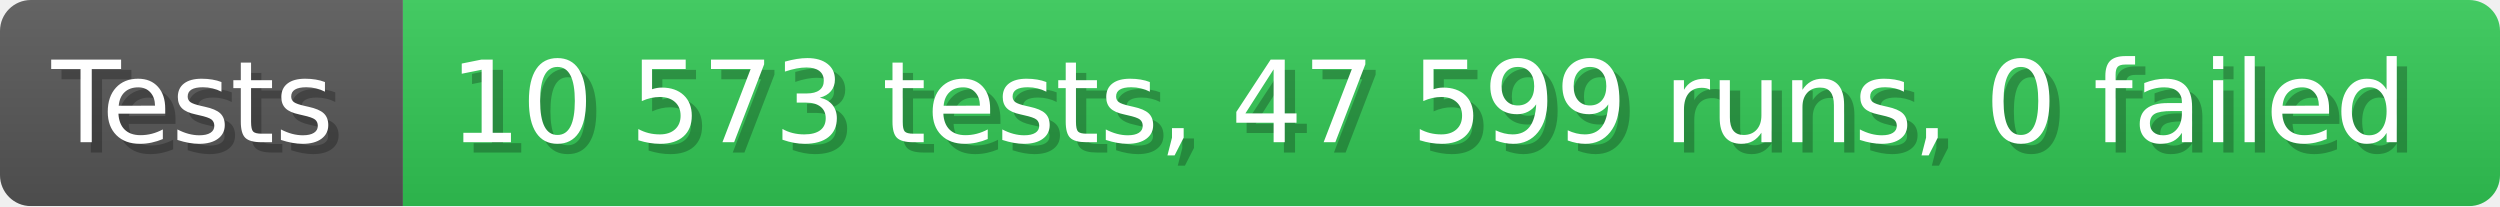
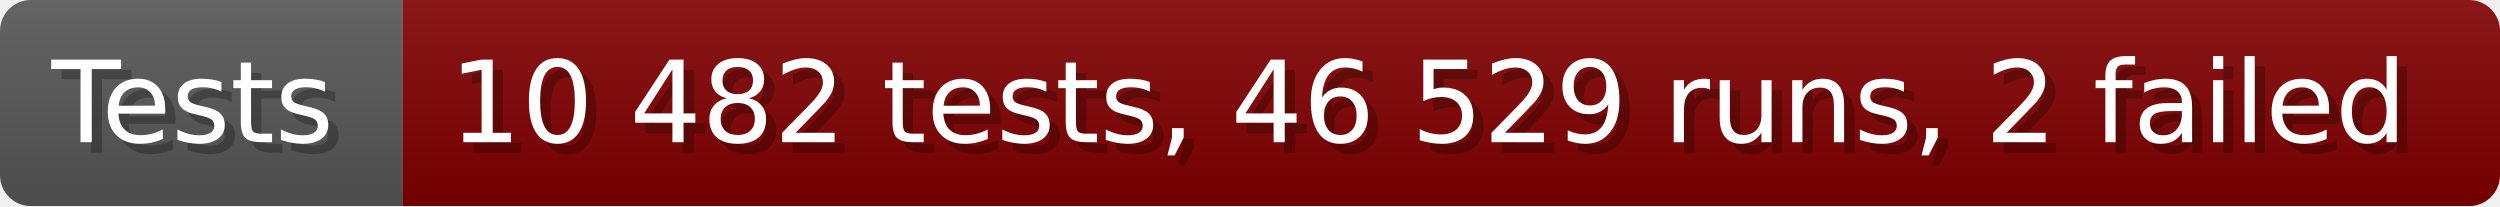
- <svg xmlns="http://www.w3.org/2000/svg" width="242.6" height="20" viewBox="0 0 2426 200" role="img" aria-label="Tests: 10 573 tests, 47 599 runs, 0 failed">
+ <svg xmlns="http://www.w3.org/2000/svg" width="242.6" height="20" viewBox="0 0 2426 200" role="img" aria-label="Tests: 10 482 tests, 46 529 runs, 2 failed">
  <linearGradient id="a" x2="0" y2="100%">
    <stop offset="0" stop-opacity=".1" stop-color="#EEE" />
    <stop offset="1" stop-opacity=".1" />
  </linearGradient>
  <mask id="m">
    <rect width="2426" height="200" rx="30" fill="#FFF" />
  </mask>
  <g mask="url(#m)">
    <rect width="391" height="200" fill="#555" />
-     <rect width="2035" height="200" fill="#31c653" x="391" />
+     <rect width="2035" height="200" fill="#800000" x="391" />
    <rect width="2426" height="200" fill="url(#a)" />
  </g>
  <g aria-hidden="true" fill="#fff" text-anchor="start" font-family="Verdana,DejaVu Sans,sans-serif" font-size="110">
    <text x="60" y="148" textLength="291" fill="#000" opacity="0.25">Tests</text>
    <text x="50" y="138" textLength="291">Tests</text>
-     <text x="446" y="148" textLength="1935" fill="#000" opacity="0.25">10 573 tests, 47 599 runs, 0 failed</text>
-     <text x="436" y="138" textLength="1935">10 573 tests, 47 599 runs, 0 failed</text>
+     <text x="446" y="148" textLength="1935" fill="#000" opacity="0.25">10 482 tests, 46 529 runs, 2 failed</text>
+     <text x="436" y="138" textLength="1935">10 482 tests, 46 529 runs, 2 failed</text>
  </g>
</svg>
